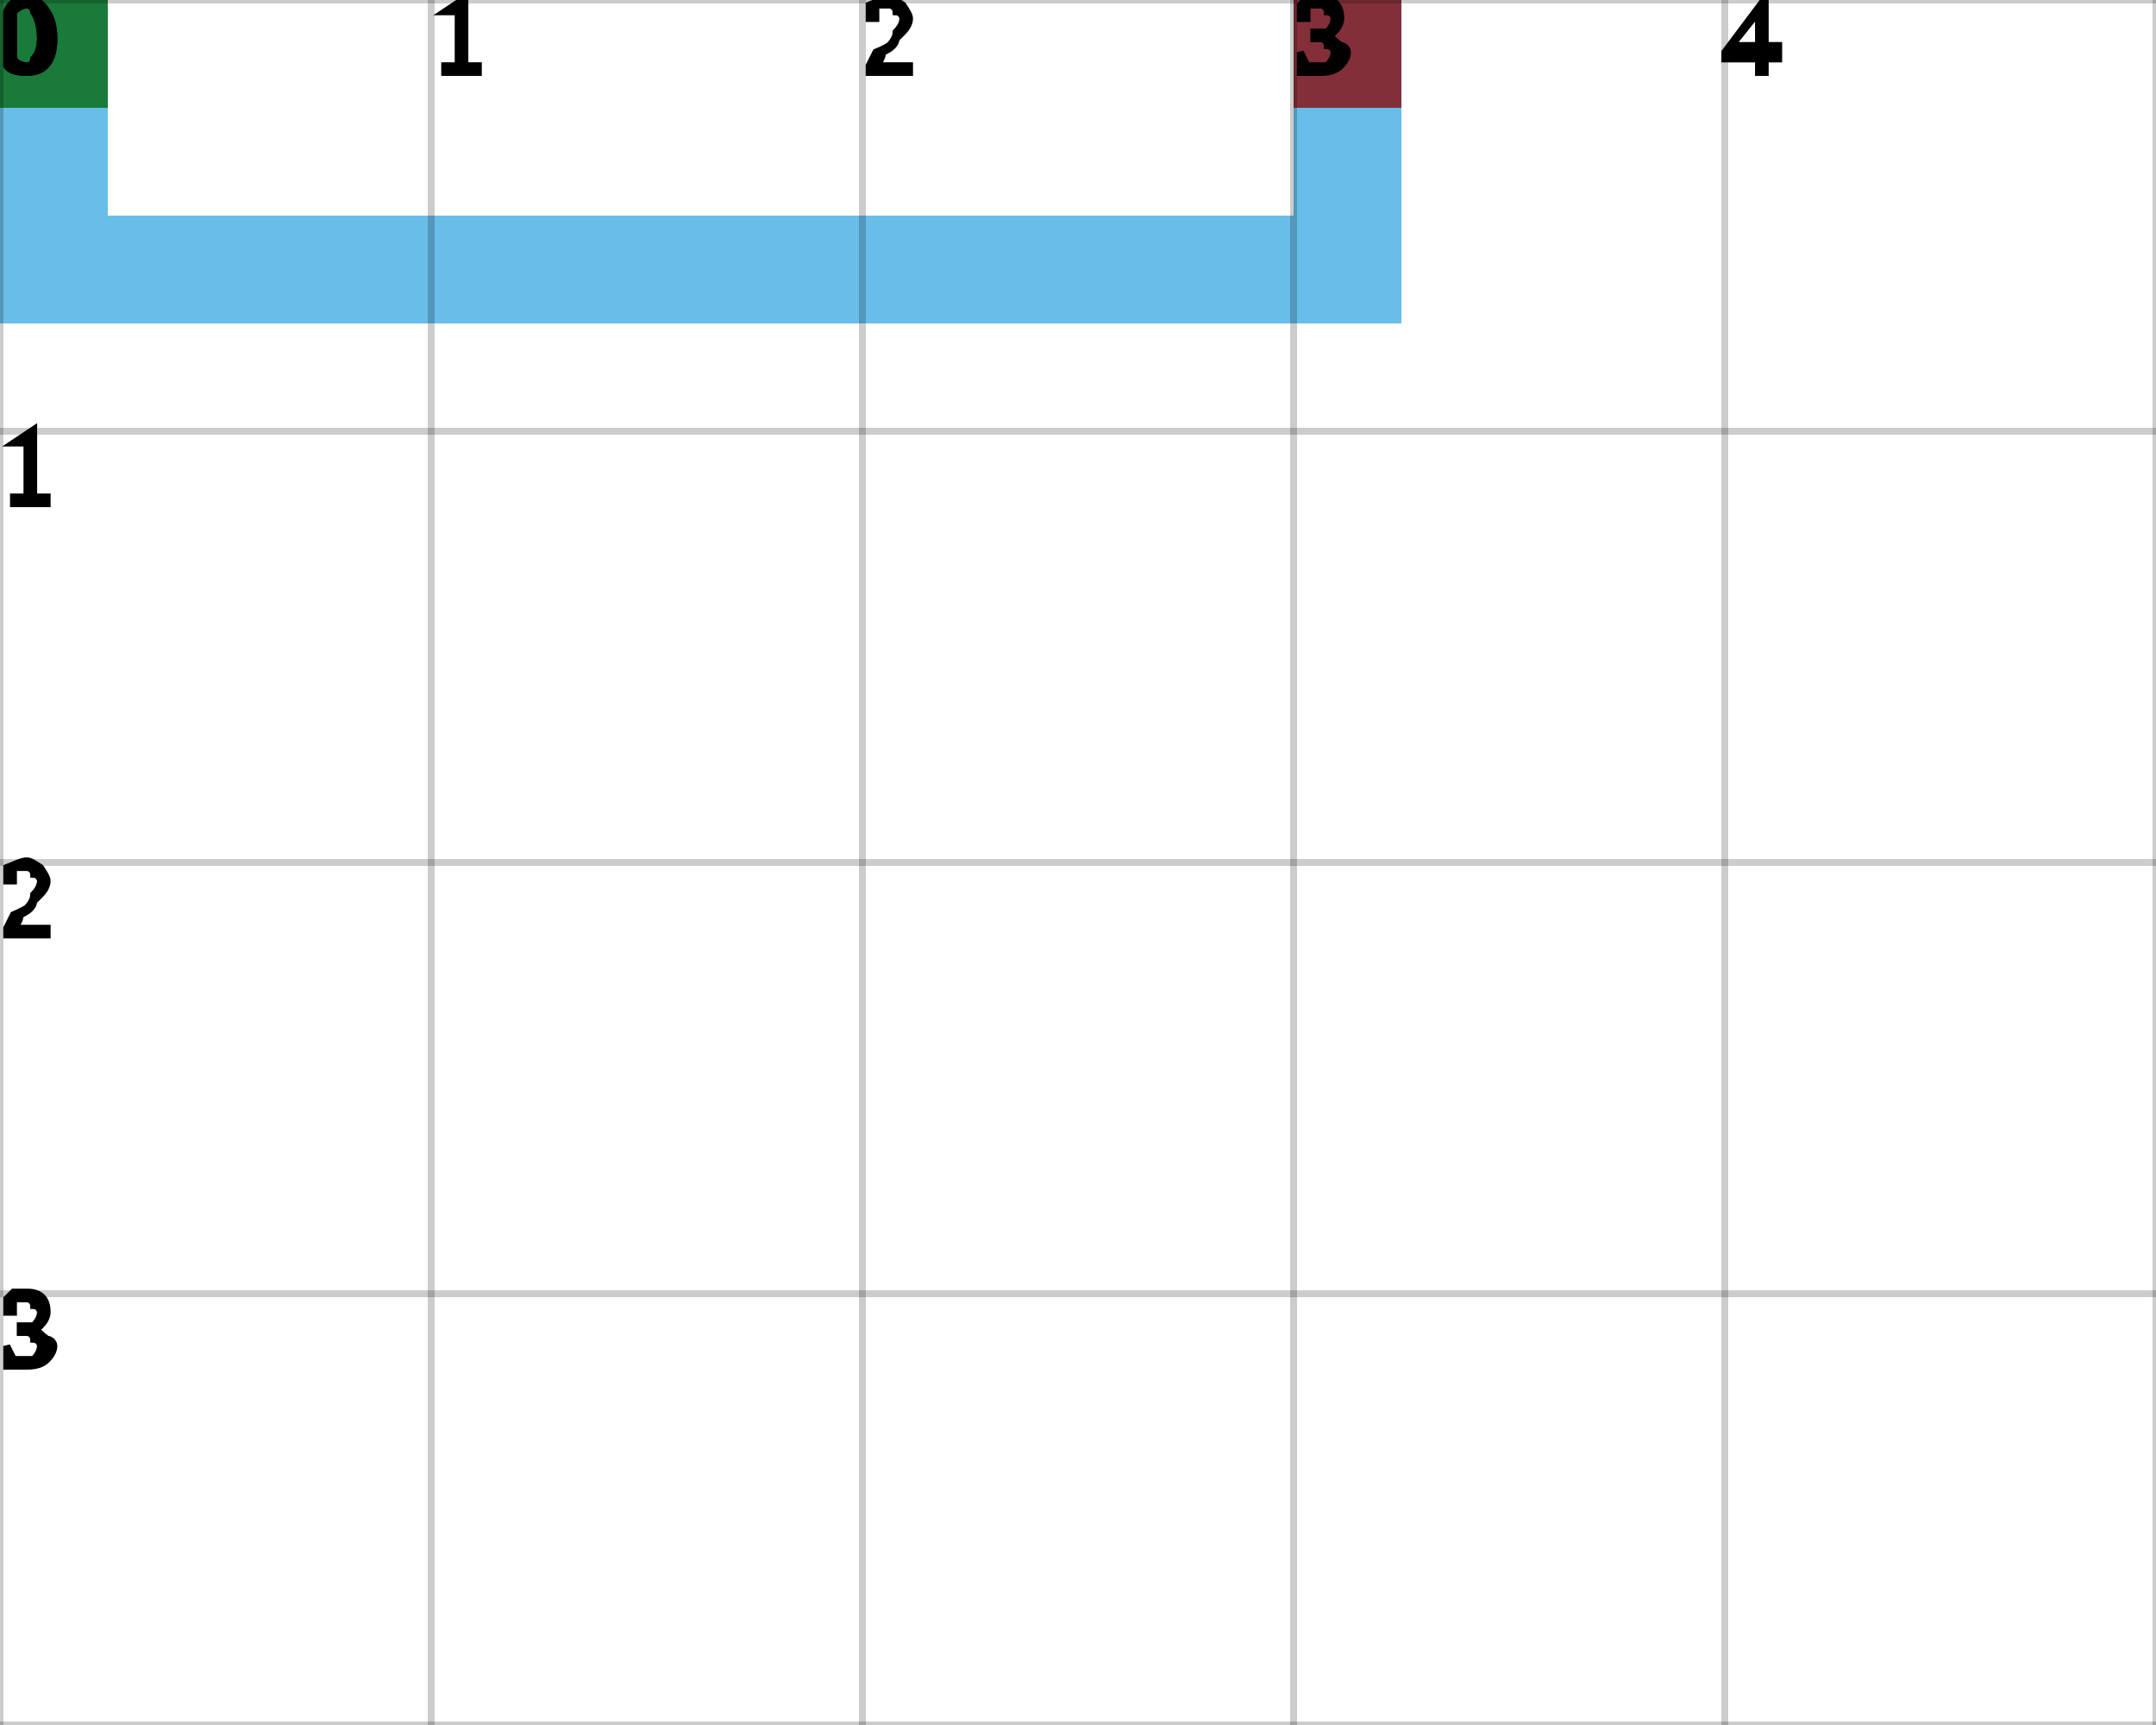
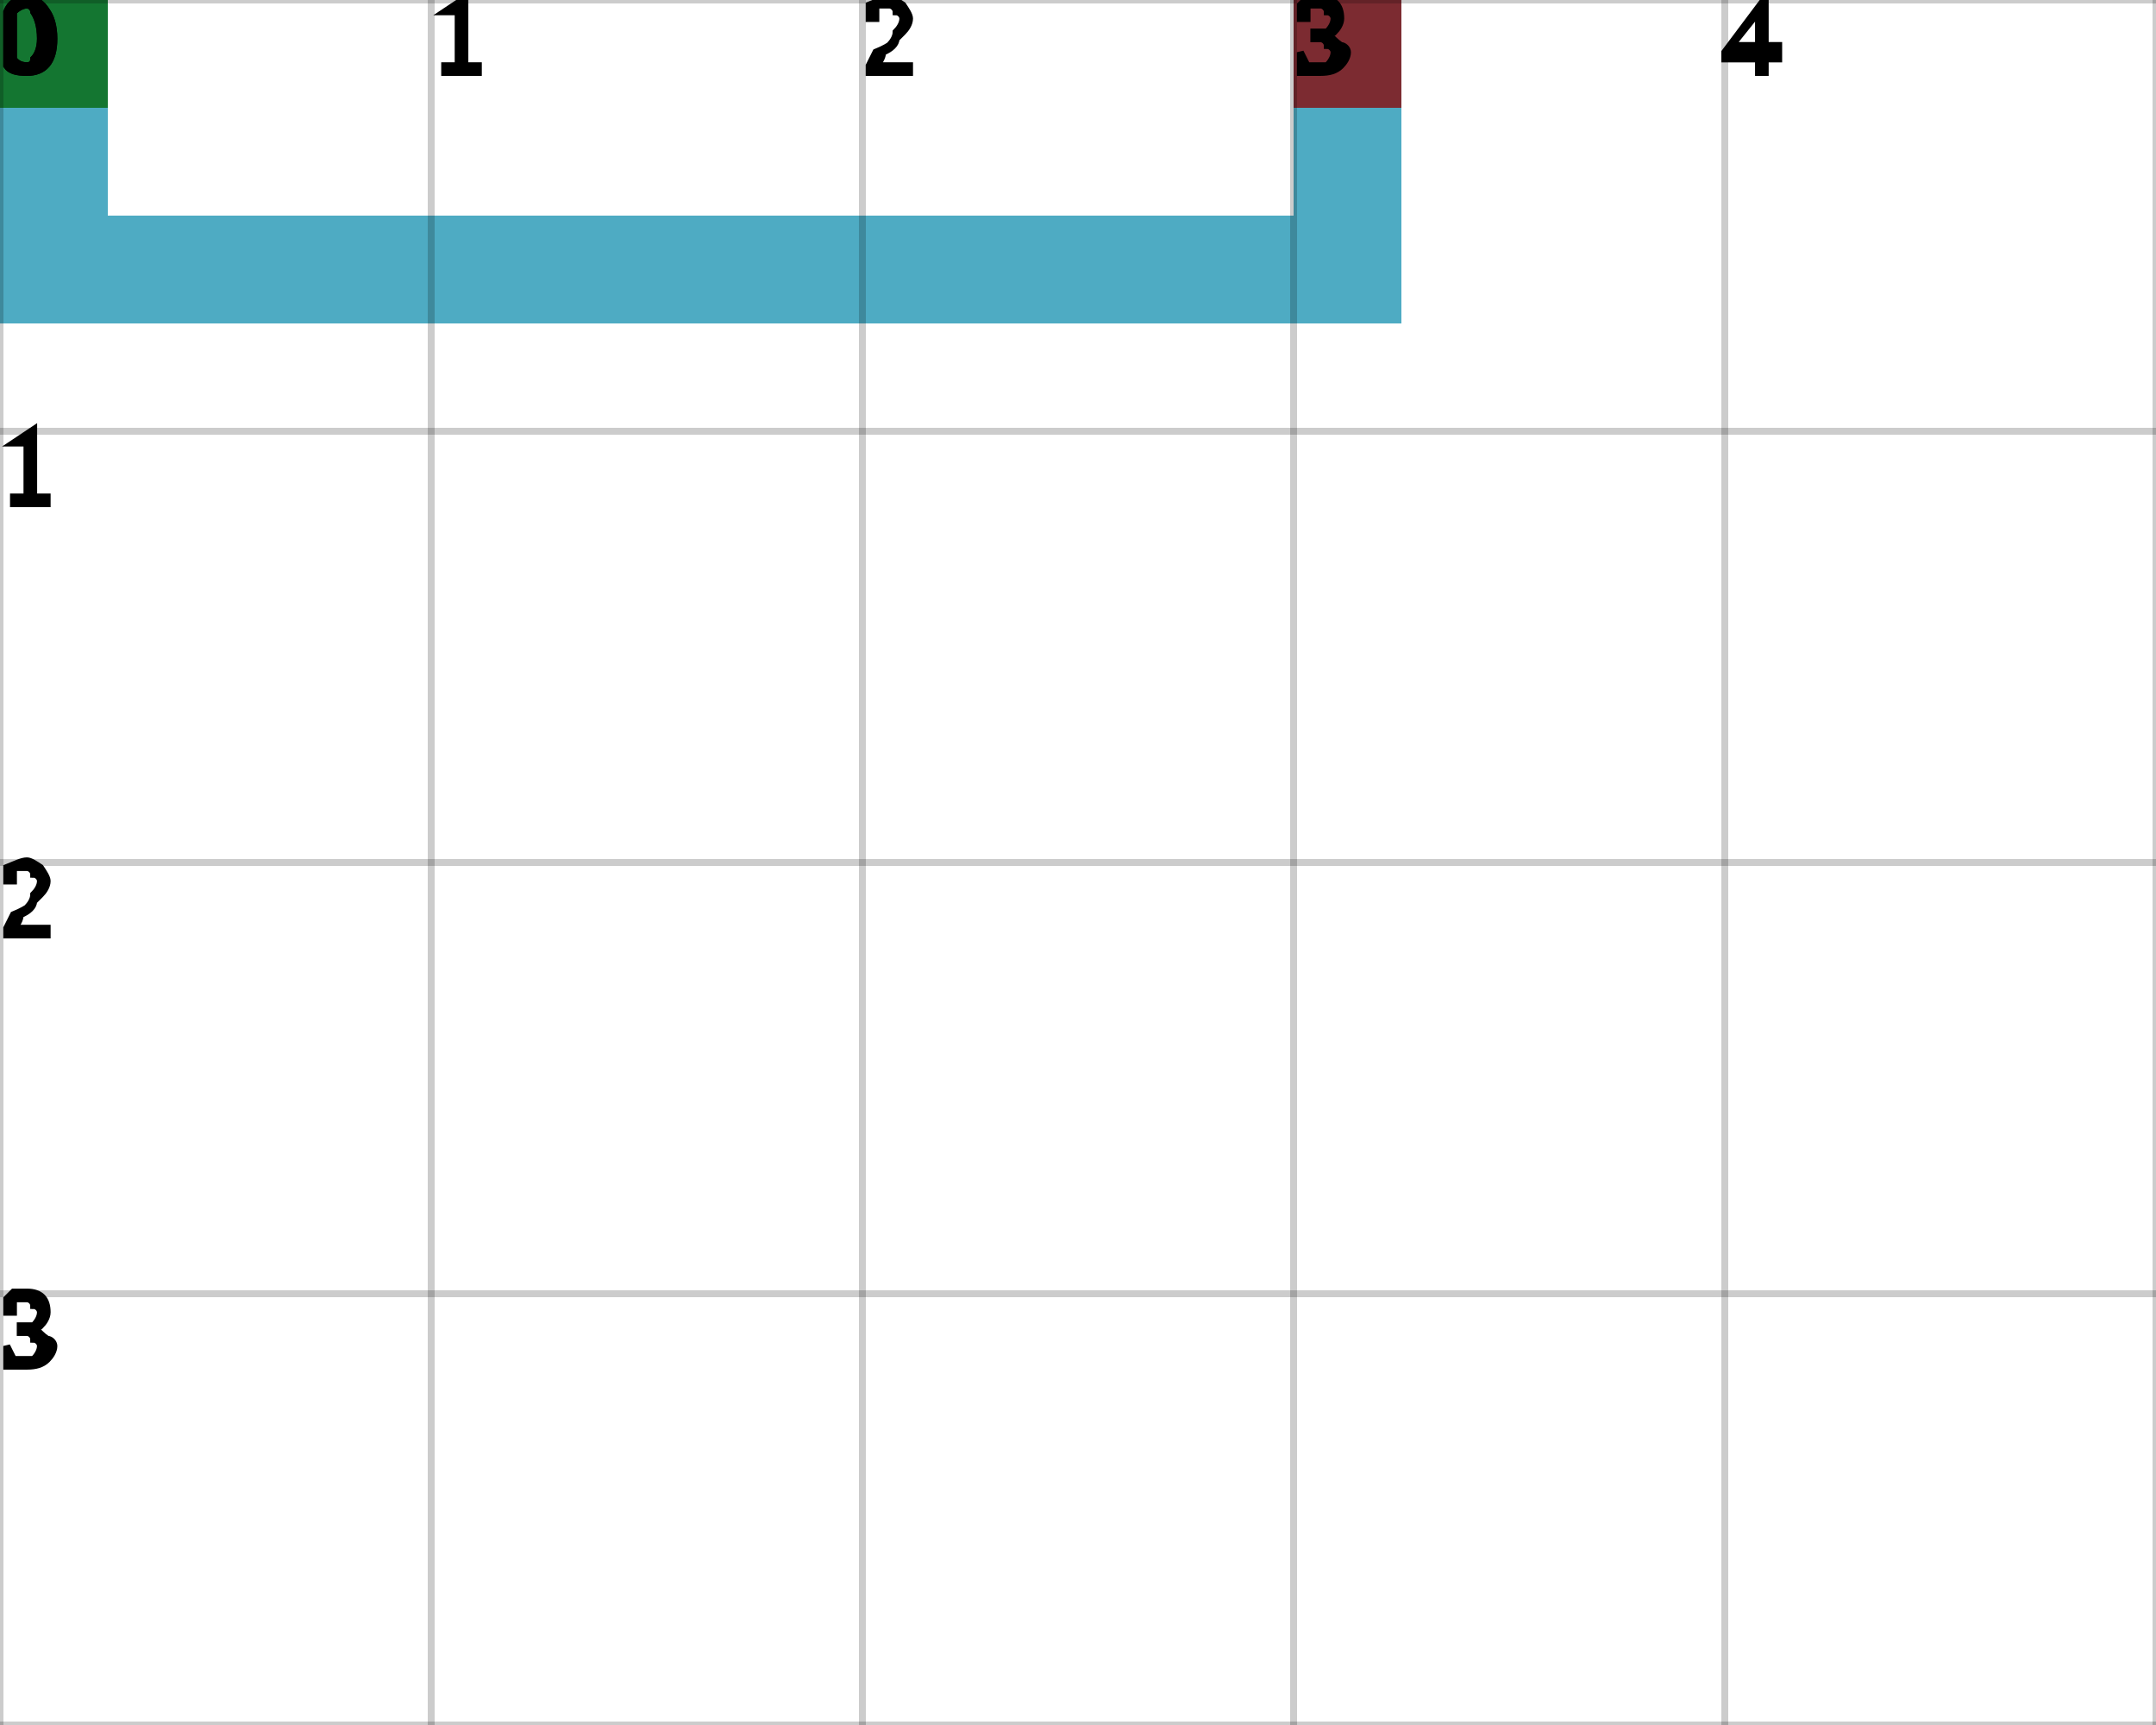
<svg xmlns="http://www.w3.org/2000/svg" height="100%" viewBox="0 0 5 4" width="100%" background-color="none">
-   <path d="M 0.25 0 L 0 0 L 0 0.75 L 0.25 0.75 Z" fill="#37A7E2" opacity="0.75" stroke="transparent" stroke-width="0.5" />
-   <path d="M 0.25 0.75 L 3.25 0.75 L 3.25 0.5 L 0.25 0.5 Z" fill="#37A7E2" opacity="0.75" stroke="transparent" stroke-width="0.5" />
-   <path d="M 3.25 0.5 L 3 0.5 L 3 0 L 3.25 0 Z" fill="#37A7E2" opacity="0.75" stroke="transparent" stroke-width="0.5" />
+   <path d="M 0.25 0 L 0 0 L 0 0.75 L 0.25 0.75 Z" fill="#138FAF" opacity="0.75" stroke="transparent" stroke-width="0.5" />
+   <path d="M 0.25 0.75 L 3.25 0.75 L 3.25 0.5 L 0.25 0.5 Z" fill="#138FAF" opacity="0.75" stroke="transparent" stroke-width="0.5" />
+   <path d="M 3.25 0.5 L 3 0.5 L 3 0 L 3.25 0 Z" fill="#138FAF" opacity="0.75" stroke="transparent" stroke-width="0.5" />
  <rect fill="darkGreen" height="0.25" opacity="0.75" stroke="transparent" stroke-width="0.5" width="0.25" x="0" y="0" />
  <rect fill="darkRed" height="0.25" opacity="0.75" stroke="transparent" stroke-width="0.5" width="0.25" x="3" y="0" />
  <line dominant-baseline="hanging" fill="transparent" font-size="0.25" opacity="0.2" stroke="black" stroke-width="0.016" text-anchor="start" x1="0" x2="0" y1="0" y2="4" />
  <text dominant-baseline="hanging" fill="black" font-size="0.25" opacity="1" stroke="black" stroke-width="0.016" text-anchor="start" x="0" y="0">0</text>
  <line dominant-baseline="hanging" fill="transparent" font-size="0.25" opacity="0.2" stroke="black" stroke-width="0.016" text-anchor="start" x1="1" x2="1" y1="0" y2="4" />
  <text dominant-baseline="hanging" fill="black" font-size="0.25" opacity="1" stroke="black" stroke-width="0.016" text-anchor="start" x="1" y="0">1</text>
  <line dominant-baseline="hanging" fill="transparent" font-size="0.25" opacity="0.2" stroke="black" stroke-width="0.016" text-anchor="start" x1="2" x2="2" y1="0" y2="4" />
  <text dominant-baseline="hanging" fill="black" font-size="0.25" opacity="1" stroke="black" stroke-width="0.016" text-anchor="start" x="2" y="0">2</text>
  <line dominant-baseline="hanging" fill="transparent" font-size="0.25" opacity="0.2" stroke="black" stroke-width="0.016" text-anchor="start" x1="3" x2="3" y1="0" y2="4" />
  <text dominant-baseline="hanging" fill="black" font-size="0.25" opacity="1" stroke="black" stroke-width="0.016" text-anchor="start" x="3" y="0">3</text>
  <line dominant-baseline="hanging" fill="transparent" font-size="0.25" opacity="0.2" stroke="black" stroke-width="0.016" text-anchor="start" x1="4" x2="4" y1="0" y2="4" />
  <text dominant-baseline="hanging" fill="black" font-size="0.25" opacity="1" stroke="black" stroke-width="0.016" text-anchor="start" x="4" y="0">4</text>
  <line dominant-baseline="hanging" fill="transparent" font-size="0.25" opacity="0.2" stroke="black" stroke-width="0.016" text-anchor="start" x1="5" x2="5" y1="0" y2="4" />
  <line dominant-baseline="hanging" fill="transparent" font-size="0.25" opacity="0.2" stroke="black" stroke-width="0.016" text-anchor="start" x1="0" x2="5" y1="0" y2="0" />
  <text dominant-baseline="hanging" fill="black" font-size="0.25" opacity="1" stroke="black" stroke-width="0.016" text-anchor="start" x="0" y="0">0</text>
  <line dominant-baseline="hanging" fill="transparent" font-size="0.25" opacity="0.2" stroke="black" stroke-width="0.016" text-anchor="start" x1="0" x2="5" y1="1" y2="1" />
  <text dominant-baseline="hanging" fill="black" font-size="0.25" opacity="1" stroke="black" stroke-width="0.016" text-anchor="start" x="0" y="1">1</text>
  <line dominant-baseline="hanging" fill="transparent" font-size="0.25" opacity="0.2" stroke="black" stroke-width="0.016" text-anchor="start" x1="0" x2="5" y1="2" y2="2" />
  <text dominant-baseline="hanging" fill="black" font-size="0.25" opacity="1" stroke="black" stroke-width="0.016" text-anchor="start" x="0" y="2">2</text>
  <line dominant-baseline="hanging" fill="transparent" font-size="0.25" opacity="0.2" stroke="black" stroke-width="0.016" text-anchor="start" x1="0" x2="5" y1="3" y2="3" />
  <text dominant-baseline="hanging" fill="black" font-size="0.25" opacity="1" stroke="black" stroke-width="0.016" text-anchor="start" x="0" y="3">3</text>
  <line dominant-baseline="hanging" fill="transparent" font-size="0.25" opacity="0.2" stroke="black" stroke-width="0.016" text-anchor="start" x1="0" x2="5" y1="4" y2="4" />
</svg>
